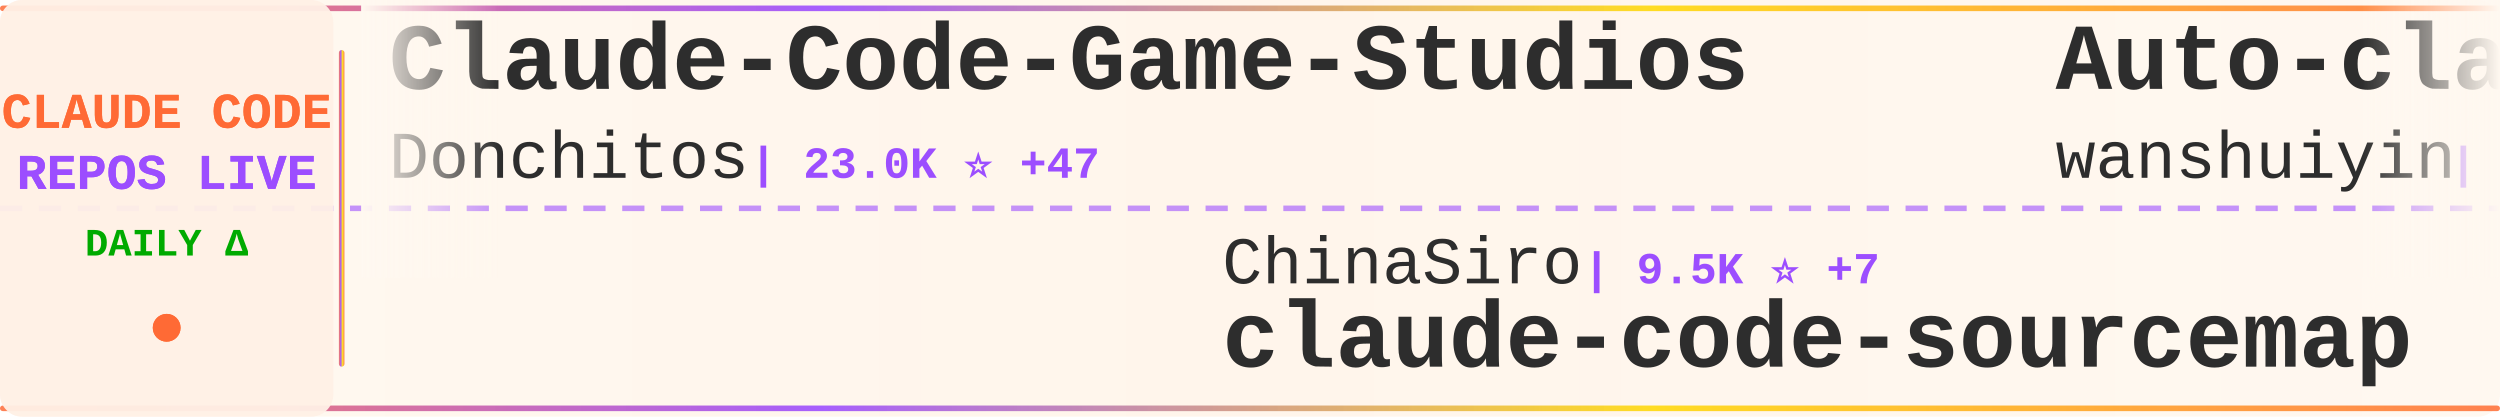
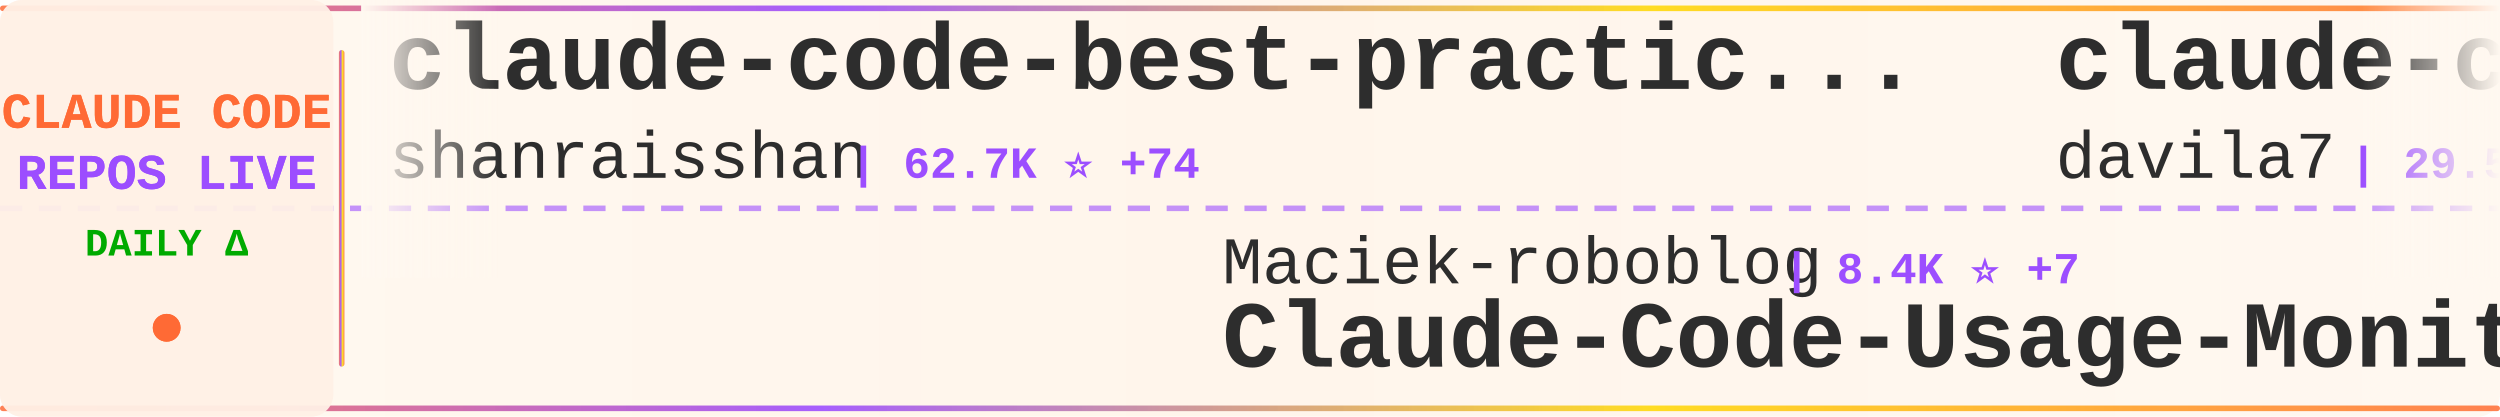
<svg xmlns="http://www.w3.org/2000/svg" width="900" height="150">
  <defs>
    <linearGradient id="tickerBg" x1="0%" y1="0%" x2="100%" y2="0%">
      <stop offset="0%" style="stop-color:#fff8f0;stop-opacity:0.98" />
      <stop offset="50%" style="stop-color:#fff5eb;stop-opacity:1" />
      <stop offset="100%" style="stop-color:#fff8f0;stop-opacity:0.98" />
    </linearGradient>
    <linearGradient id="borderGrad" x1="0%" y1="0%" x2="100%" y2="0%">
      <stop offset="0%" style="stop-color:#FF6B35;stop-opacity:0.85">
        <animate attributeName="stop-opacity" values="0.85;1;0.85" dur="2s" repeatCount="indefinite" />
      </stop>
      <stop offset="33%" style="stop-color:#9C4EFF;stop-opacity:0.9">
        <animate attributeName="stop-opacity" values="0.9;1;0.9" dur="2.2s" repeatCount="indefinite" />
      </stop>
      <stop offset="66%" style="stop-color:#FFD700;stop-opacity:0.85">
        <animate attributeName="stop-opacity" values="0.85;1;0.85" dur="1.8s" repeatCount="indefinite" />
      </stop>
      <stop offset="100%" style="stop-color:#FF6B35;stop-opacity:0.85">
        <animate attributeName="stop-opacity" values="0.85;1;0.85" dur="2s" repeatCount="indefinite" />
      </stop>
    </linearGradient>
    <filter id="textGlow">
      <feGaussianBlur stdDeviation="0.15" result="coloredBlur" />
      <feMerge>
        <feMergeNode in="coloredBlur" />
        <feMergeNode in="SourceGraphic" />
      </feMerge>
    </filter>
    <filter id="metricGlow">
      <feGaussianBlur stdDeviation="0.2" result="coloredBlur" />
      <feMerge>
        <feMergeNode in="coloredBlur" />
        <feMergeNode in="SourceGraphic" />
      </feMerge>
    </filter>
    <linearGradient id="leftFade" x1="0%" y1="0%" x2="100%" y2="0%">
      <stop offset="0%" style="stop-color:#fff8f0;stop-opacity:1" />
      <stop offset="100%" style="stop-color:#fff8f0;stop-opacity:0" />
    </linearGradient>
    <linearGradient id="rightFade" x1="0%" y1="0%" x2="100%" y2="0%">
      <stop offset="0%" style="stop-color:#fff8f0;stop-opacity:0" />
      <stop offset="100%" style="stop-color:#fff8f0;stop-opacity:1" />
    </linearGradient>
  </defs>
  <rect width="900" height="150" fill="url(#tickerBg)" rx="8" />
  <rect x="0" y="2" width="900" height="2" fill="url(#borderGrad)" rx="1" />
  <rect x="0" y="146" width="900" height="2" fill="url(#borderGrad)" rx="1" />
  <line x1="0" y1="75" x2="900" y2="75" stroke="#9C4EFF" stroke-width="2" stroke-dasharray="8 6" opacity="0.6" />
  <rect x="0" y="0" width="120" height="150" fill="#fff0e6" opacity="0.95" rx="8" />
  <text x="60" y="46" font-family="'Courier New', monospace" font-size="18" font-weight="bold" fill="#FF6B35" text-anchor="middle" filter="url(#textGlow)">
    CLAUDE CODE
  </text>
  <text x="60" y="68" font-family="'Courier New', monospace" font-size="18" font-weight="bold" fill="#9C4EFF" text-anchor="middle" filter="url(#textGlow)">
    REPOS LIVE
  </text>
  <text x="60" y="92" font-family="'Courier New', monospace" font-size="14" font-weight="bold" fill="#00aa00" text-anchor="middle">
    DAILY Δ
  </text>
  <circle cx="60" cy="118" r="5" fill="#FF6B35" filter="url(#metricGlow)">
    <animate attributeName="r" values="4;6;4" dur="1.5s" repeatCount="indefinite" />
    <animate attributeName="opacity" values="0.6;1;0.6" dur="1.5s" repeatCount="indefinite" />
  </circle>
  <rect x="122" y="18" width="2" height="114" fill="url(#borderGrad)" rx="1" />
  <clipPath id="tickerClip">
    <rect x="130" y="0" width="770" height="150" />
  </clipPath>
  <g clip-path="url(#tickerClip)">
    <g id="tickerItems">
      <animateTransform attributeName="transform" attributeType="XML" type="translate" from="0 0" to="-3000 0" dur="54s" repeatCount="indefinite" />
      <g transform="translate(0, 0)">
-         <text x="140" y="32" font-family="'Courier New', monospace" font-size="34" font-weight="bold" fill="#2d2d2d">Claude-Code-Game-Studios</text>
-         <text x="140" y="64" font-family="'Courier New', monospace" font-size="24" font-weight="normal" fill="#2d2d2d" opacity="1.0">Donchitos</text>
-         <text x="270" y="64" font-family="'Courier New', monospace" font-size="16" font-weight="bold" fill="#9C4EFF"> | 23.0K ⭐ +47</text>
+         <text x="140" y="32" font-family="'Courier New', monospace" font-size="34" font-weight="bold" fill="#2d2d2d">claude-code-best-practic...</text>
+         <text x="140" y="64" font-family="'Courier New', monospace" font-size="24" font-weight="normal" fill="#2d2d2d" opacity="1.0">shanraisshan</text>
+         <text x="306" y="64" font-family="'Courier New', monospace" font-size="16" font-weight="bold" fill="#9C4EFF"> | 62.7K ⭐ +74</text>
      </g>
      <g transform="translate(300, 0)">
-         <text x="140" y="102" font-family="'Courier New', monospace" font-size="24" font-weight="normal" fill="#2d2d2d" opacity="1.0">ChinaSiro</text>
-         <text x="270" y="102" font-family="'Courier New', monospace" font-size="16" font-weight="bold" fill="#9C4EFF"> | 9.5K ⭐ +7</text>
-         <text x="140" y="132" font-family="'Courier New', monospace" font-size="34" font-weight="bold" fill="#2d2d2d">claude-code-sourcemap</text>
+         <text x="140" y="102" font-family="'Courier New', monospace" font-size="24" font-weight="normal" fill="#2d2d2d" opacity="1.0">Maciek-roboblog</text>
+         <text x="342" y="102" font-family="'Courier New', monospace" font-size="16" font-weight="bold" fill="#9C4EFF"> | 8.4K ⭐ +7</text>
+         <text x="140" y="132" font-family="'Courier New', monospace" font-size="34" font-weight="bold" fill="#2d2d2d">Claude-Code-Usage-Monito...</text>
      </g>
      <g transform="translate(600, 0)">
-         <text x="140" y="32" font-family="'Courier New', monospace" font-size="34" font-weight="bold" fill="#2d2d2d">Auto-claude-code-researc...</text>
-         <text x="140" y="64" font-family="'Courier New', monospace" font-size="24" font-weight="normal" fill="#2d2d2d" opacity="1.0">wanshuiyin</text>
-         <text x="282" y="64" font-family="'Courier New', monospace" font-size="16" font-weight="bold" fill="#9C4EFF"> | 13.4K ⭐ +59</text>
+         <text x="140" y="32" font-family="'Courier New', monospace" font-size="34" font-weight="bold" fill="#2d2d2d">claude-code-templates</text>
+         <text x="140" y="64" font-family="'Courier New', monospace" font-size="24" font-weight="normal" fill="#2d2d2d" opacity="1.0">davila7</text>
+         <text x="246" y="64" font-family="'Courier New', monospace" font-size="16" font-weight="bold" fill="#9C4EFF"> | 29.5K ⭐ +56</text>
      </g>
      <g transform="translate(900, 0)">
-         <text x="140" y="102" font-family="'Courier New', monospace" font-size="24" font-weight="normal" fill="#2d2d2d" opacity="1.0">Yeachan-Heo</text>
-         <text x="294" y="102" font-family="'Courier New', monospace" font-size="16" font-weight="bold" fill="#9C4EFF"> | 37.8K ⭐ +41</text>
-         <text x="140" y="132" font-family="'Courier New', monospace" font-size="34" font-weight="bold" fill="#2d2d2d">oh-my-claudecode</text>
+         <text x="140" y="102" font-family="'Courier New', monospace" font-size="24" font-weight="normal" fill="#2d2d2d" opacity="1.0">jqueryscript</text>
+         <text x="306" y="102" font-family="'Courier New', monospace" font-size="16" font-weight="bold" fill="#9C4EFF"> | 467 ⭐</text>
+         <text x="140" y="132" font-family="'Courier New', monospace" font-size="34" font-weight="bold" fill="#2d2d2d">awesome-claude-code</text>
      </g>
      <g transform="translate(1200, 0)">
-         <text x="140" y="32" font-family="'Courier New', monospace" font-size="34" font-weight="bold" fill="#2d2d2d">Dive-into-Claude-Code</text>
-         <text x="140" y="64" font-family="'Courier New', monospace" font-size="24" font-weight="normal" fill="#2d2d2d" opacity="1.0">VILA-Lab</text>
-         <text x="258" y="64" font-family="'Courier New', monospace" font-size="16" font-weight="bold" fill="#9C4EFF"> | 1.9K ⭐ +8</text>
+         <text x="140" y="32" font-family="'Courier New', monospace" font-size="34" font-weight="bold" fill="#2d2d2d">claude-code-engineering</text>
+         <text x="140" y="64" font-family="'Courier New', monospace" font-size="24" font-weight="normal" fill="#2d2d2d" opacity="1.0">huangjia2019</text>
+         <text x="306" y="64" font-family="'Courier New', monospace" font-size="16" font-weight="bold" fill="#9C4EFF"> | 980 ⭐ +4</text>
      </g>
      <g transform="translate(1500, 0)">
-         <text x="140" y="102" font-family="'Courier New', monospace" font-size="24" font-weight="normal" fill="#2d2d2d" opacity="1.0">https-deeplearning-ai</text>
-         <text x="414" y="102" font-family="'Courier New', monospace" font-size="16" font-weight="bold" fill="#9C4EFF"> | 533 ⭐</text>
-         <text x="140" y="132" font-family="'Courier New', monospace" font-size="34" font-weight="bold" fill="#2d2d2d">sc-claude-code-files</text>
+         <text x="140" y="102" font-family="'Courier New', monospace" font-size="24" font-weight="normal" fill="#2d2d2d" opacity="1.0">huangserva</text>
+         <text x="282" y="102" font-family="'Courier New', monospace" font-size="16" font-weight="bold" fill="#9C4EFF"> | 620 ⭐ +1</text>
+         <text x="140" y="132" font-family="'Courier New', monospace" font-size="34" font-weight="bold" fill="#2d2d2d">claude-code-cli</text>
      </g>
      <g transform="translate(1800, 0)">
+         <text x="140" y="32" font-family="'Courier New', monospace" font-size="34" font-weight="bold" fill="#2d2d2d">claude-code-workflows</text>
+         <text x="140" y="64" font-family="'Courier New', monospace" font-size="24" font-weight="normal" fill="#2d2d2d" opacity="1.0">OneRedOak</text>
+         <text x="270" y="64" font-family="'Courier New', monospace" font-size="16" font-weight="bold" fill="#9C4EFF"> | 3.9K ⭐ +2</text>
+       </g>
+       <g transform="translate(2100, 0)">
+         <text x="140" y="102" font-family="'Courier New', monospace" font-size="24" font-weight="normal" fill="#2d2d2d" opacity="1.0">zebbern</text>
+         <text x="246" y="102" font-family="'Courier New', monospace" font-size="16" font-weight="bold" fill="#9C4EFF"> | 4.4K ⭐ +2</text>
+         <text x="140" y="132" font-family="'Courier New', monospace" font-size="34" font-weight="bold" fill="#2d2d2d">claude-code-guide</text>
+       </g>
+       <g transform="translate(2400, 0)">
+         <text x="140" y="32" font-family="'Courier New', monospace" font-size="34" font-weight="bold" fill="#2d2d2d">edmunds-claude-code</text>
+         <text x="140" y="64" font-family="'Courier New', monospace" font-size="24" font-weight="normal" fill="#2d2d2d" opacity="1.0">edmund-io</text>
+         <text x="270" y="64" font-family="'Courier New', monospace" font-size="16" font-weight="bold" fill="#9C4EFF"> | 1.5K ⭐</text>
+       </g>
+       <g transform="translate(2700, 0)">
+         <text x="140" y="102" font-family="'Courier New', monospace" font-size="24" font-weight="normal" fill="#2d2d2d" opacity="1.0">centminmod</text>
+         <text x="282" y="102" font-family="'Courier New', monospace" font-size="16" font-weight="bold" fill="#9C4EFF"> | 2.5K ⭐ +1</text>
+         <text x="140" y="132" font-family="'Courier New', monospace" font-size="34" font-weight="bold" fill="#2d2d2d">my-claude-code-setup</text>
+       </g>
+       <g transform="translate(3000, 0)">
+         <text x="140" y="32" font-family="'Courier New', monospace" font-size="34" font-weight="bold" fill="#2d2d2d">claude-code-best-practic...</text>
+         <text x="140" y="64" font-family="'Courier New', monospace" font-size="24" font-weight="normal" fill="#2d2d2d" opacity="1.0">shanraisshan</text>
+         <text x="306" y="64" font-family="'Courier New', monospace" font-size="16" font-weight="bold" fill="#9C4EFF"> | 62.7K ⭐ +74</text>
+       </g>
+       <g transform="translate(3300, 0)">
+         <text x="140" y="102" font-family="'Courier New', monospace" font-size="24" font-weight="normal" fill="#2d2d2d" opacity="1.0">Maciek-roboblog</text>
+         <text x="342" y="102" font-family="'Courier New', monospace" font-size="16" font-weight="bold" fill="#9C4EFF"> | 8.4K ⭐ +7</text>
+         <text x="140" y="132" font-family="'Courier New', monospace" font-size="34" font-weight="bold" fill="#2d2d2d">Claude-Code-Usage-Monito...</text>
+       </g>
+       <g transform="translate(3600, 0)">
        <text x="140" y="32" font-family="'Courier New', monospace" font-size="34" font-weight="bold" fill="#2d2d2d">claude-code-templates</text>
        <text x="140" y="64" font-family="'Courier New', monospace" font-size="24" font-weight="normal" fill="#2d2d2d" opacity="1.0">davila7</text>
-         <text x="246" y="64" font-family="'Courier New', monospace" font-size="16" font-weight="bold" fill="#9C4EFF"> | 29.5K ⭐ +61</text>
-       </g>
-       <g transform="translate(2100, 0)">
-         <text x="140" y="102" font-family="'Courier New', monospace" font-size="24" font-weight="normal" fill="#2d2d2d" opacity="1.0">musistudio</text>
-         <text x="282" y="102" font-family="'Courier New', monospace" font-size="16" font-weight="bold" fill="#9C4EFF"> | 35.8K ⭐ +40</text>
-         <text x="140" y="132" font-family="'Courier New', monospace" font-size="34" font-weight="bold" fill="#2d2d2d">claude-code-router</text>
-       </g>
-       <g transform="translate(2400, 0)">
-         <text x="140" y="32" font-family="'Courier New', monospace" font-size="34" font-weight="bold" fill="#2d2d2d">arcads-claude-code</text>
-         <text x="140" y="64" font-family="'Courier New', monospace" font-size="24" font-weight="normal" fill="#2d2d2d" opacity="1.0">krusemediallc</text>
-         <text x="318" y="64" font-family="'Courier New', monospace" font-size="16" font-weight="bold" fill="#9C4EFF"> | 1.0K ⭐ +4</text>
-       </g>
-       <g transform="translate(2700, 0)">
-         <text x="140" y="102" font-family="'Courier New', monospace" font-size="24" font-weight="normal" fill="#2d2d2d" opacity="1.0">diet103</text>
-         <text x="246" y="102" font-family="'Courier New', monospace" font-size="16" font-weight="bold" fill="#9C4EFF"> | 9.7K ⭐</text>
-         <text x="140" y="132" font-family="'Courier New', monospace" font-size="34" font-weight="bold" fill="#2d2d2d">claude-code-infrastructu...</text>
-       </g>
-       <g transform="translate(3000, 0)">
-         <text x="140" y="32" font-family="'Courier New', monospace" font-size="34" font-weight="bold" fill="#2d2d2d">Claude-Code-Game-Studios</text>
-         <text x="140" y="64" font-family="'Courier New', monospace" font-size="24" font-weight="normal" fill="#2d2d2d" opacity="1.0">Donchitos</text>
-         <text x="270" y="64" font-family="'Courier New', monospace" font-size="16" font-weight="bold" fill="#9C4EFF"> | 23.0K ⭐ +47</text>
-       </g>
-       <g transform="translate(3300, 0)">
-         <text x="140" y="102" font-family="'Courier New', monospace" font-size="24" font-weight="normal" fill="#2d2d2d" opacity="1.0">ChinaSiro</text>
-         <text x="270" y="102" font-family="'Courier New', monospace" font-size="16" font-weight="bold" fill="#9C4EFF"> | 9.5K ⭐ +7</text>
-         <text x="140" y="132" font-family="'Courier New', monospace" font-size="34" font-weight="bold" fill="#2d2d2d">claude-code-sourcemap</text>
-       </g>
-       <g transform="translate(3600, 0)">
-         <text x="140" y="32" font-family="'Courier New', monospace" font-size="34" font-weight="bold" fill="#2d2d2d">Auto-claude-code-researc...</text>
-         <text x="140" y="64" font-family="'Courier New', monospace" font-size="24" font-weight="normal" fill="#2d2d2d" opacity="1.0">wanshuiyin</text>
-         <text x="282" y="64" font-family="'Courier New', monospace" font-size="16" font-weight="bold" fill="#9C4EFF"> | 13.4K ⭐ +59</text>
+         <text x="246" y="64" font-family="'Courier New', monospace" font-size="16" font-weight="bold" fill="#9C4EFF"> | 29.5K ⭐ +56</text>
      </g>
      <g transform="translate(3900, 0)">
-         <text x="140" y="102" font-family="'Courier New', monospace" font-size="24" font-weight="normal" fill="#2d2d2d" opacity="1.0">Yeachan-Heo</text>
-         <text x="294" y="102" font-family="'Courier New', monospace" font-size="16" font-weight="bold" fill="#9C4EFF"> | 37.8K ⭐ +41</text>
-         <text x="140" y="132" font-family="'Courier New', monospace" font-size="34" font-weight="bold" fill="#2d2d2d">oh-my-claudecode</text>
+         <text x="140" y="102" font-family="'Courier New', monospace" font-size="24" font-weight="normal" fill="#2d2d2d" opacity="1.0">jqueryscript</text>
+         <text x="306" y="102" font-family="'Courier New', monospace" font-size="16" font-weight="bold" fill="#9C4EFF"> | 467 ⭐</text>
+         <text x="140" y="132" font-family="'Courier New', monospace" font-size="34" font-weight="bold" fill="#2d2d2d">awesome-claude-code</text>
      </g>
    </g>
  </g>
  <rect x="130" y="0" width="50" height="100" fill="url(#leftFade)" />
  <rect x="850" y="0" width="50" height="100" fill="url(#rightFade)" />
</svg>
